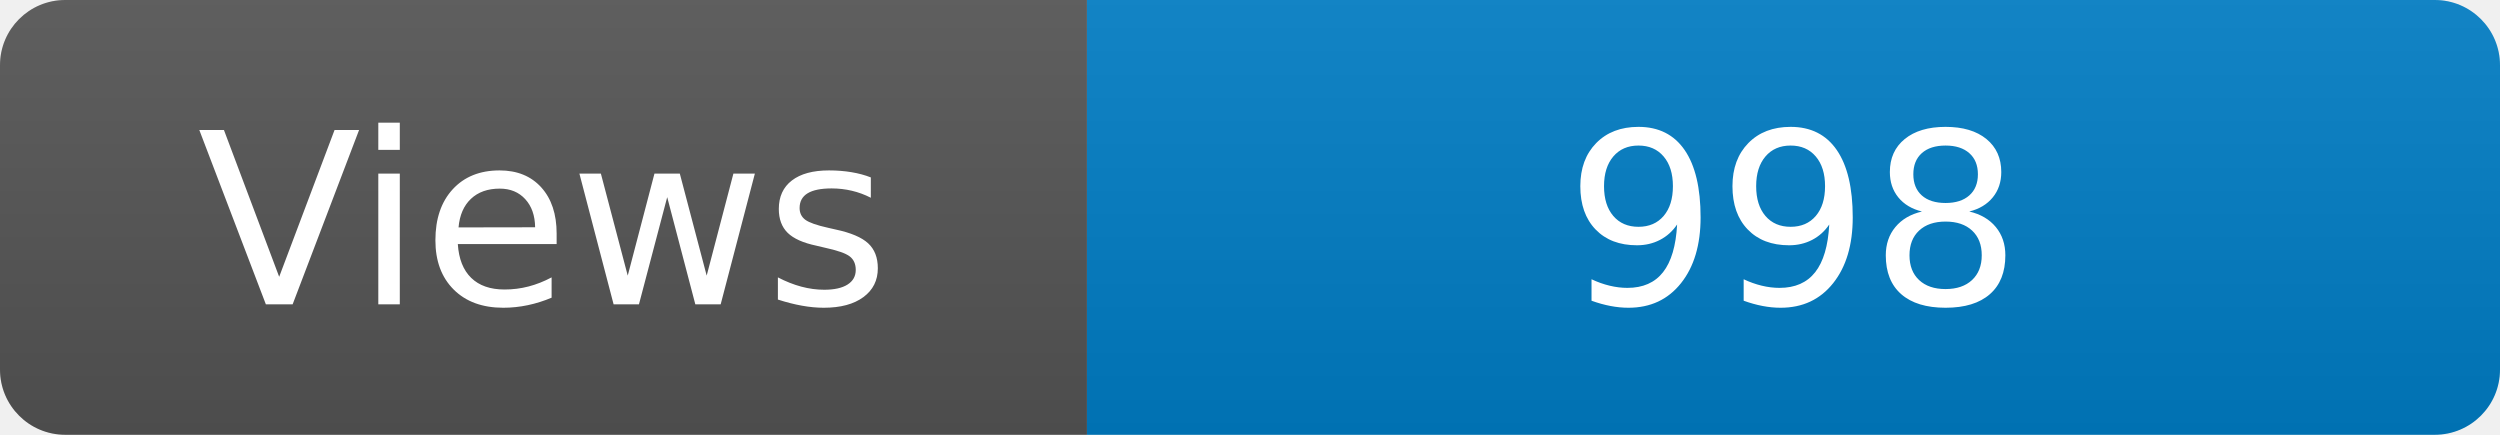
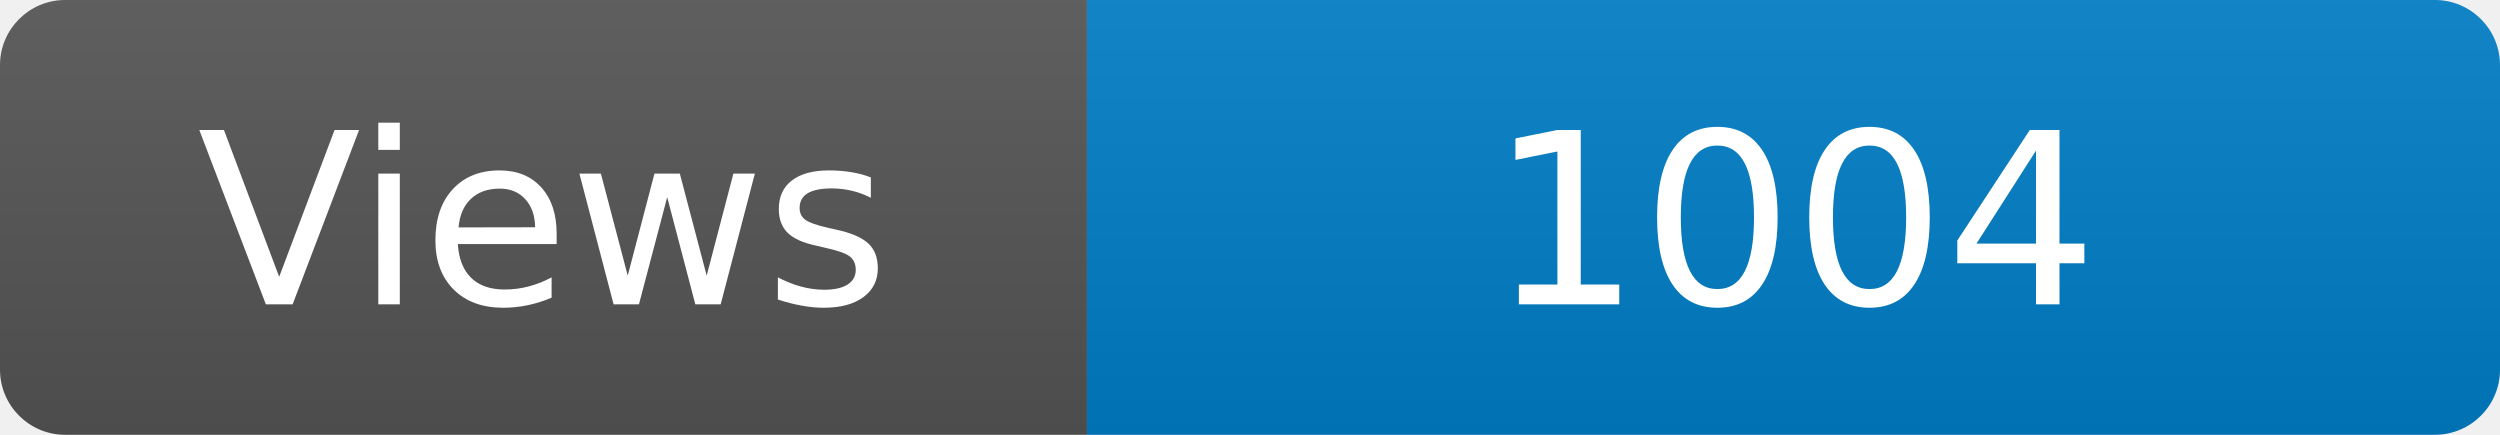
<svg xmlns="http://www.w3.org/2000/svg" width="115" height="20" role="img" aria-label="Maintained?: yes">
  <linearGradient id="s" x2="0" y2="100%">
    <stop offset="0" stop-color="#bbb" stop-opacity=".1" />
    <stop offset="1" stop-opacity=".1" />
  </linearGradient>
  <clipPath id="r">
    <rect width="115" height="20" rx="3" fill="#fff" />
  </clipPath>
  <g clip-path="url(#r)">
    <rect width="50" height="20" fill="#555" />
    <rect x="50" width="160" height="20" fill="#007ec6" />
    <rect width="115" height="20" fill="url(#s)" />
  </g>
  <g fill="#fff" text-anchor="middle" font-family="Verdana,Geneva,DejaVu Sans,sans-serif" font-size="110">
    <text x="250" y="140" transform="scale(.1)" fill="#fff">Views</text>
-     <text x="825" y="140" transform="scale(.1)" fill="#fff">998</text>
+     <text x="825" y="140" transform="scale(.1)" fill="#fff">1004</text>
  </g>
</svg>
